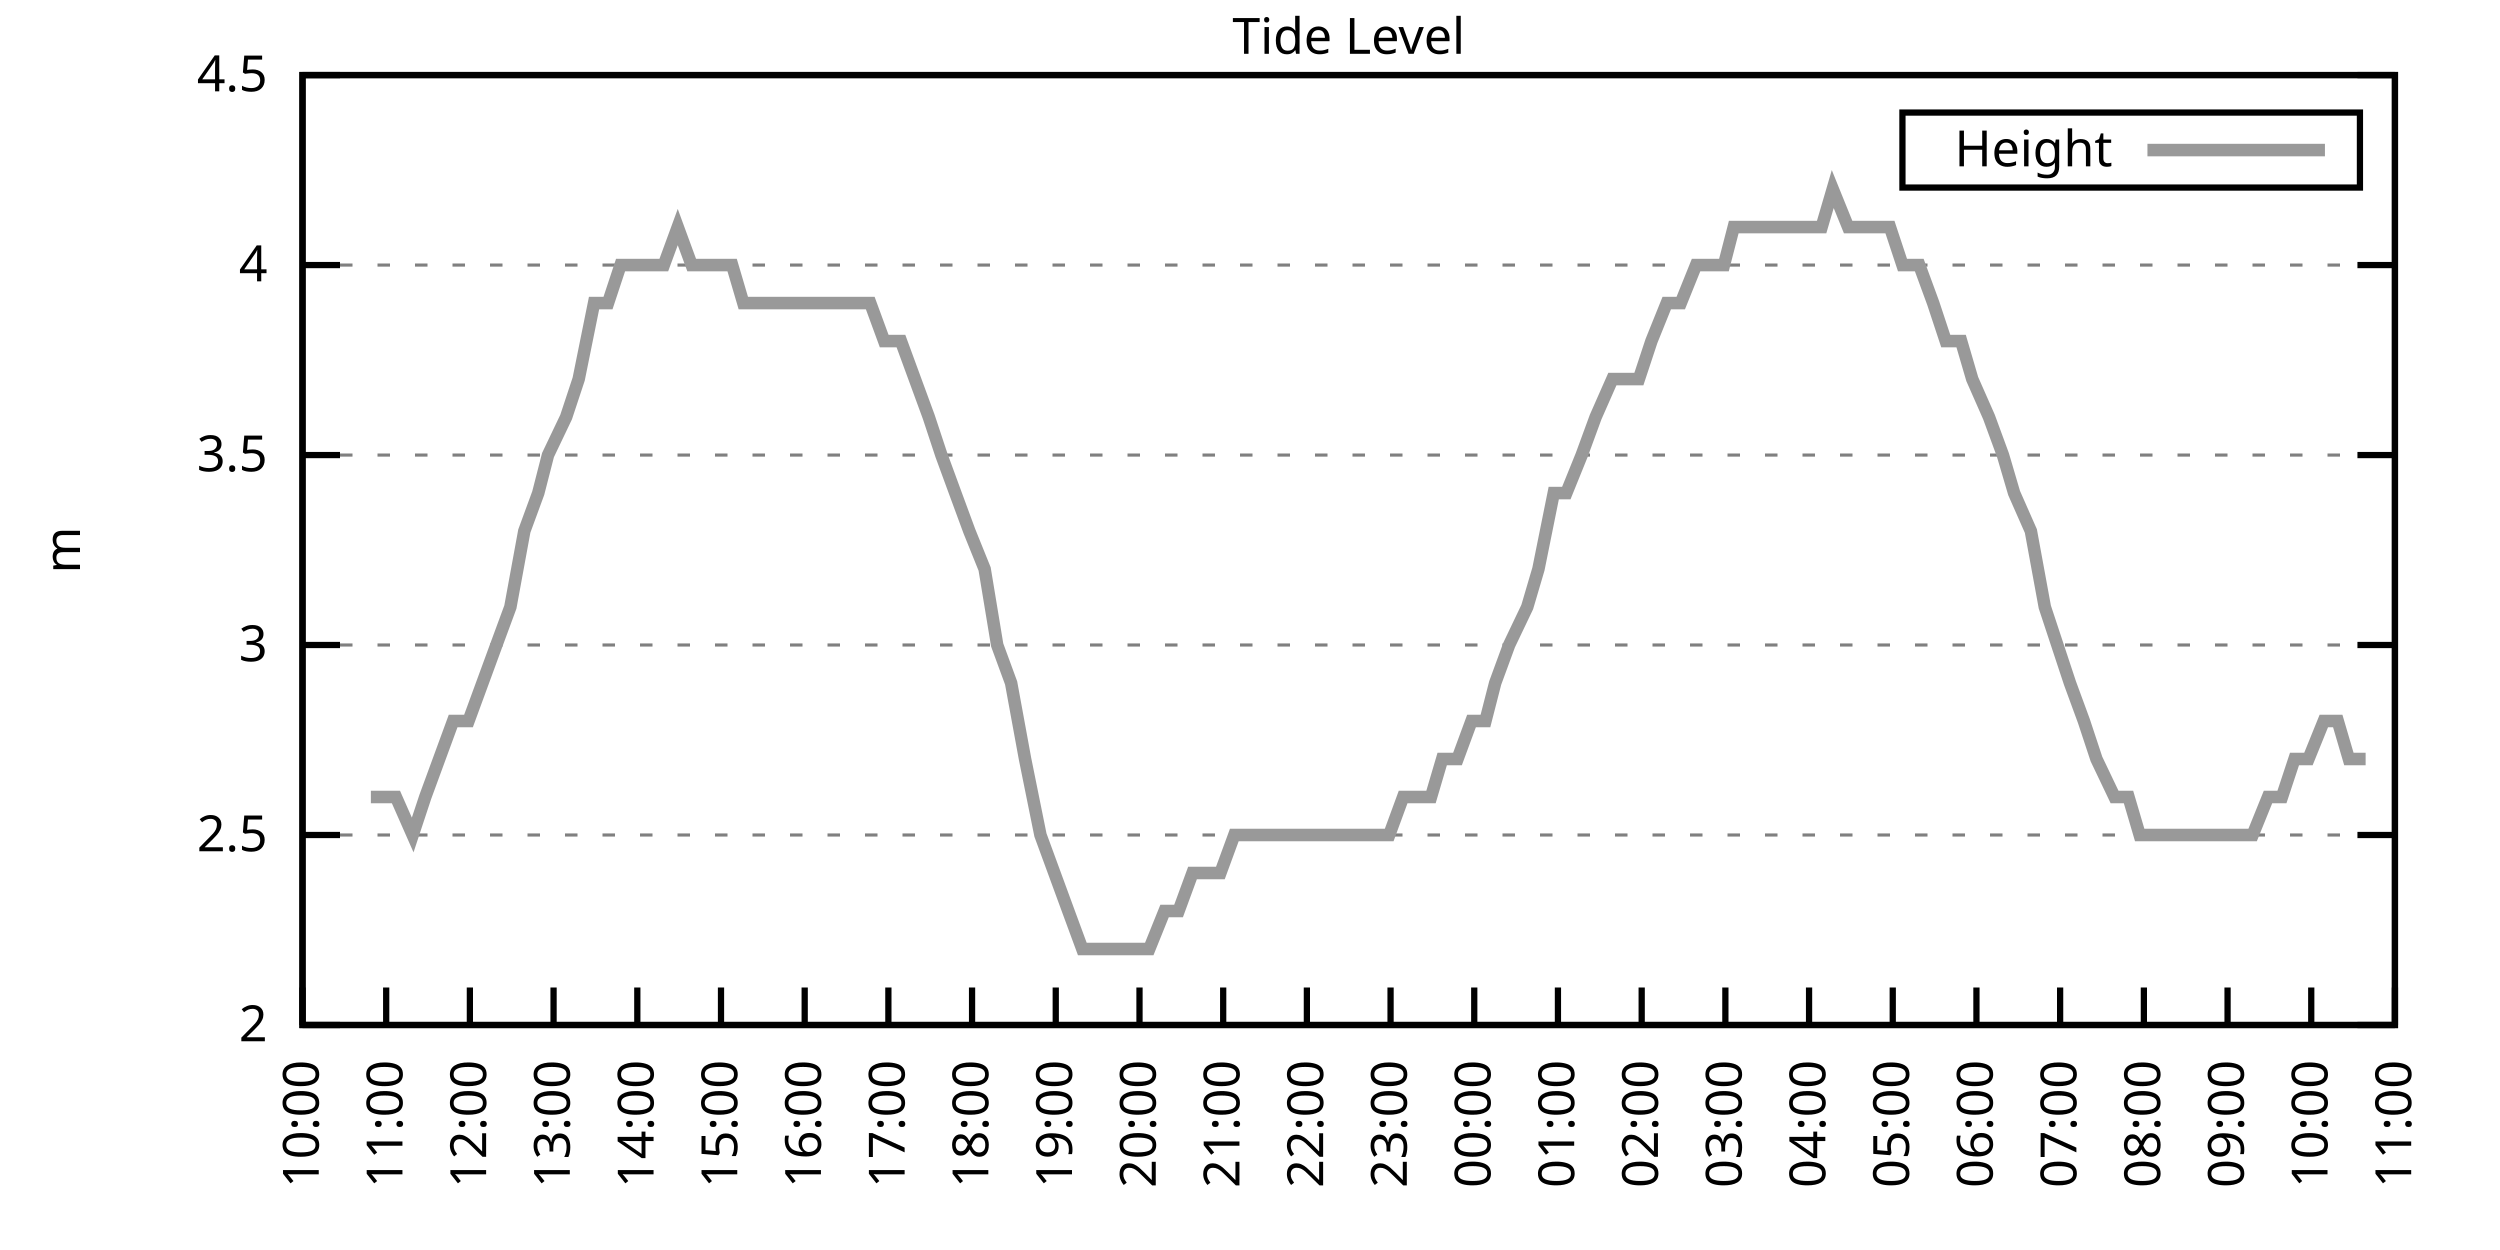
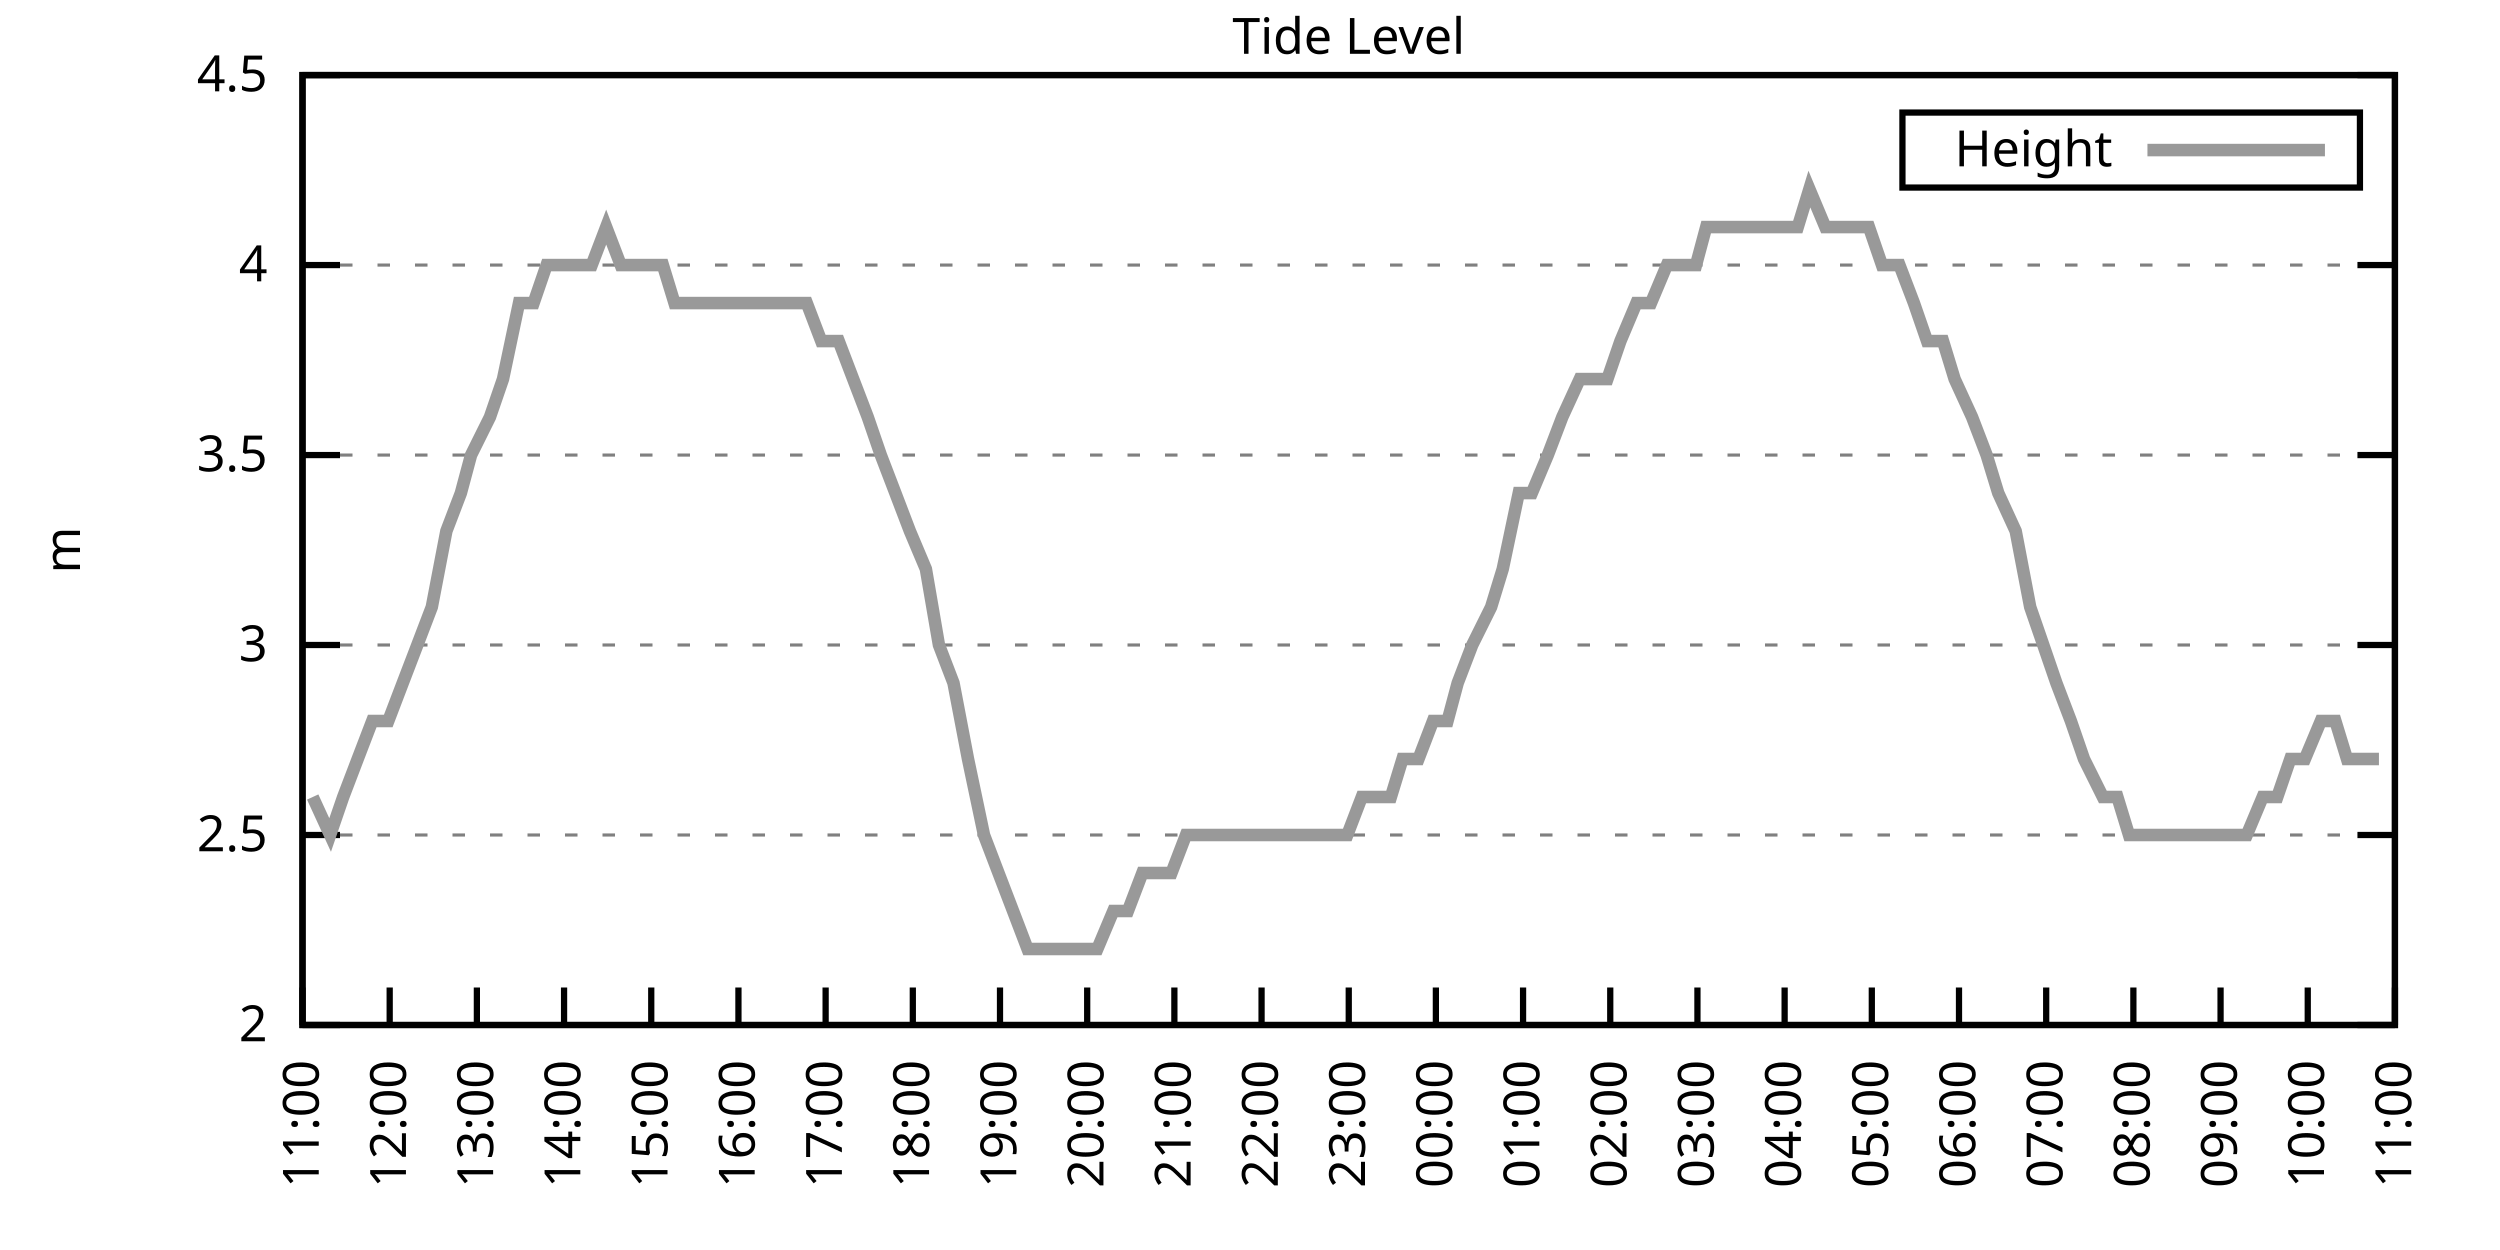
<svg xmlns="http://www.w3.org/2000/svg" xmlns:xlink="http://www.w3.org/1999/xlink" width="400" height="200" viewBox="0 0 400 200">
  <g id="gnuplot_canvas">
    <rect x="0" y="0" width="400" height="200" fill="none" />
    <defs>
      <circle id="gpDot" r="0.5" stroke-width="0.5" stroke="currentColor" />
      <path id="gpPt0" stroke-width="0.333" stroke="currentColor" d="M-1,0 h2 M0,-1 v2" />
      <path id="gpPt1" stroke-width="0.333" stroke="currentColor" d="M-1,-1 L1,1 M1,-1 L-1,1" />
      <path id="gpPt2" stroke-width="0.333" stroke="currentColor" d="M-1,0 L1,0 M0,-1 L0,1 M-1,-1 L1,1 M-1,1 L1,-1" />
      <rect id="gpPt3" stroke-width="0.333" stroke="currentColor" x="-1" y="-1" width="2" height="2" />
      <rect id="gpPt4" stroke-width="0.333" stroke="currentColor" fill="currentColor" x="-1" y="-1" width="2" height="2" />
      <circle id="gpPt5" stroke-width="0.333" stroke="currentColor" cx="0" cy="0" r="1" />
      <use xlink:href="#gpPt5" id="gpPt6" fill="currentColor" stroke="none" />
      <path id="gpPt7" stroke-width="0.333" stroke="currentColor" d="M0,-1.33 L-1.33,0.67 L1.33,0.67 z" />
      <use xlink:href="#gpPt7" id="gpPt8" fill="currentColor" stroke="none" />
      <use xlink:href="#gpPt7" id="gpPt9" stroke="currentColor" transform="rotate(180)" />
      <use xlink:href="#gpPt9" id="gpPt10" fill="currentColor" stroke="none" />
      <use xlink:href="#gpPt3" id="gpPt11" stroke="currentColor" transform="rotate(45)" />
      <use xlink:href="#gpPt11" id="gpPt12" fill="currentColor" stroke="none" />
      <path id="gpPt13" stroke-width="0.333" stroke="currentColor" d="M0,1.330 L1.265,0.411 L0.782,-1.067 L-0.782,-1.076 L-1.265,0.411 z" />
      <use xlink:href="#gpPt13" id="gpPt14" fill="currentColor" stroke="none" />
      <filter id="textbox" filterUnits="objectBoundingBox" x="0" y="0" height="1" width="1">
        <feFlood flood-color="white" flood-opacity="1" result="bgnd" />
        <feComposite in="SourceGraphic" in2="bgnd" operator="atop" />
      </filter>
      <filter id="greybox" filterUnits="objectBoundingBox" x="0" y="0" height="1" width="1">
        <feFlood flood-color="lightgrey" flood-opacity="1" result="grey" />
        <feComposite in="SourceGraphic" in2="grey" operator="atop" />
      </filter>
    </defs>
    <g fill="none" color="white" stroke="currentColor" stroke-width="1.00" stroke-linecap="butt" stroke-linejoin="miter">
</g>
    <g fill="none" color="black" stroke="currentColor" stroke-width="1.00" stroke-linecap="butt" stroke-linejoin="miter">
      <g stroke="none" shape-rendering="crispEdges">
        <polygon fill="rgb(255, 255, 255)" points="48.40,164.00 383.18,164.00 383.18,12.02 48.40,12.02 " />
      </g>
    </g>
    <g fill="none" color="black" stroke="currentColor" stroke-width="1.00" stroke-linecap="butt" stroke-linejoin="miter">
</g>
    <g fill="none" color="black" stroke="black" stroke-width="0.50" stroke-linecap="butt" stroke-linejoin="miter">
</g>
    <g fill="none" color="gray" stroke="currentColor" stroke-width="0.50" stroke-linecap="butt" stroke-linejoin="miter">
      <path stroke="gray" stroke-dasharray="2,4" class="gridline" d="M48.40,164.00 L383.19,164.00  " />
    </g>
    <g fill="none" color="gray" stroke="gray" stroke-width="1.00" stroke-linecap="butt" stroke-linejoin="miter">
</g>
    <g fill="none" color="black" stroke="currentColor" stroke-width="1.00" stroke-linecap="butt" stroke-linejoin="miter">
      <path stroke="black" d="M48.40,164.00 L54.40,164.00 M383.19,164.00 L377.19,164.00  " />
      <g transform="translate(42.80,166.60)" stroke="none" fill="black" font-family="Sans" font-size="8.00" text-anchor="end">
        <text>
          <tspan font-family="Sans"> 2</tspan>
        </text>
      </g>
    </g>
    <g fill="none" color="black" stroke="currentColor" stroke-width="1.00" stroke-linecap="butt" stroke-linejoin="miter">
</g>
    <g fill="none" color="black" stroke="black" stroke-width="0.50" stroke-linecap="butt" stroke-linejoin="miter">
</g>
    <g fill="none" color="gray" stroke="currentColor" stroke-width="0.50" stroke-linecap="butt" stroke-linejoin="miter">
      <path stroke="gray" stroke-dasharray="2,4" class="gridline" d="M48.40,133.60 L383.19,133.60  " />
    </g>
    <g fill="none" color="gray" stroke="gray" stroke-width="1.00" stroke-linecap="butt" stroke-linejoin="miter">
</g>
    <g fill="none" color="black" stroke="currentColor" stroke-width="1.00" stroke-linecap="butt" stroke-linejoin="miter">
      <path stroke="black" d="M48.40,133.60 L54.40,133.60 M383.19,133.60 L377.19,133.60  " />
      <g transform="translate(42.80,136.20)" stroke="none" fill="black" font-family="Sans" font-size="8.00" text-anchor="end">
        <text>
          <tspan font-family="Sans"> 2.5</tspan>
        </text>
      </g>
    </g>
    <g fill="none" color="black" stroke="currentColor" stroke-width="1.00" stroke-linecap="butt" stroke-linejoin="miter">
</g>
    <g fill="none" color="black" stroke="black" stroke-width="0.50" stroke-linecap="butt" stroke-linejoin="miter">
</g>
    <g fill="none" color="gray" stroke="currentColor" stroke-width="0.50" stroke-linecap="butt" stroke-linejoin="miter">
      <path stroke="gray" stroke-dasharray="2,4" class="gridline" d="M48.40,103.20 L383.19,103.20  " />
    </g>
    <g fill="none" color="gray" stroke="gray" stroke-width="1.00" stroke-linecap="butt" stroke-linejoin="miter">
</g>
    <g fill="none" color="black" stroke="currentColor" stroke-width="1.00" stroke-linecap="butt" stroke-linejoin="miter">
      <path stroke="black" d="M48.40,103.20 L54.40,103.20 M383.19,103.20 L377.19,103.20  " />
      <g transform="translate(42.80,105.80)" stroke="none" fill="black" font-family="Sans" font-size="8.00" text-anchor="end">
        <text>
          <tspan font-family="Sans"> 3</tspan>
        </text>
      </g>
    </g>
    <g fill="none" color="black" stroke="currentColor" stroke-width="1.00" stroke-linecap="butt" stroke-linejoin="miter">
</g>
    <g fill="none" color="black" stroke="black" stroke-width="0.50" stroke-linecap="butt" stroke-linejoin="miter">
</g>
    <g fill="none" color="gray" stroke="currentColor" stroke-width="0.50" stroke-linecap="butt" stroke-linejoin="miter">
      <path stroke="gray" stroke-dasharray="2,4" class="gridline" d="M48.40,72.81 L383.19,72.81  " />
    </g>
    <g fill="none" color="gray" stroke="gray" stroke-width="1.00" stroke-linecap="butt" stroke-linejoin="miter">
</g>
    <g fill="none" color="black" stroke="currentColor" stroke-width="1.00" stroke-linecap="butt" stroke-linejoin="miter">
      <path stroke="black" d="M48.40,72.81 L54.40,72.81 M383.19,72.81 L377.19,72.81  " />
      <g transform="translate(42.80,75.41)" stroke="none" fill="black" font-family="Sans" font-size="8.00" text-anchor="end">
        <text>
          <tspan font-family="Sans"> 3.5</tspan>
        </text>
      </g>
    </g>
    <g fill="none" color="black" stroke="currentColor" stroke-width="1.00" stroke-linecap="butt" stroke-linejoin="miter">
</g>
    <g fill="none" color="black" stroke="black" stroke-width="0.50" stroke-linecap="butt" stroke-linejoin="miter">
</g>
    <g fill="none" color="gray" stroke="currentColor" stroke-width="0.50" stroke-linecap="butt" stroke-linejoin="miter">
      <path stroke="gray" stroke-dasharray="2,4" class="gridline" d="M48.40,42.41 L383.19,42.41  " />
    </g>
    <g fill="none" color="gray" stroke="gray" stroke-width="1.00" stroke-linecap="butt" stroke-linejoin="miter">
</g>
    <g fill="none" color="black" stroke="currentColor" stroke-width="1.00" stroke-linecap="butt" stroke-linejoin="miter">
      <path stroke="black" d="M48.40,42.41 L54.40,42.41 M383.19,42.41 L377.19,42.41  " />
      <g transform="translate(42.80,45.01)" stroke="none" fill="black" font-family="Sans" font-size="8.00" text-anchor="end">
        <text>
          <tspan font-family="Sans"> 4</tspan>
        </text>
      </g>
    </g>
    <g fill="none" color="black" stroke="currentColor" stroke-width="1.00" stroke-linecap="butt" stroke-linejoin="miter">
</g>
    <g fill="none" color="black" stroke="black" stroke-width="0.50" stroke-linecap="butt" stroke-linejoin="miter">
</g>
    <g fill="none" color="gray" stroke="currentColor" stroke-width="0.50" stroke-linecap="butt" stroke-linejoin="miter">
      <path stroke="gray" stroke-dasharray="2,4" class="gridline" d="M48.40,12.01 L383.19,12.01  " />
    </g>
    <g fill="none" color="gray" stroke="gray" stroke-width="1.00" stroke-linecap="butt" stroke-linejoin="miter">
</g>
    <g fill="none" color="black" stroke="currentColor" stroke-width="1.00" stroke-linecap="butt" stroke-linejoin="miter">
      <path stroke="black" d="M48.40,12.01 L54.40,12.01 M383.19,12.01 L377.19,12.01  " />
      <g transform="translate(42.80,14.61)" stroke="none" fill="black" font-family="Sans" font-size="8.00" text-anchor="end">
        <text>
          <tspan font-family="Sans"> 4.5</tspan>
        </text>
      </g>
    </g>
    <g fill="none" color="black" stroke="currentColor" stroke-width="1.00" stroke-linecap="butt" stroke-linejoin="miter">
      <path stroke="black" d="M48.40,164.00 L48.40,158.00  " />
      <g transform="translate(51.00,169.60) rotate(270.00)" stroke="none" fill="black" font-family="Sans" font-size="8.00" text-anchor="end">
        <text>
-           <tspan font-family="Sans">10:00</tspan>
-         </text>
-       </g>
-     </g>
-     <g fill="none" color="black" stroke="currentColor" stroke-width="1.00" stroke-linecap="butt" stroke-linejoin="miter">
-       <path stroke="black" d="M61.79,164.00 L61.79,158.00  " />
-       <g transform="translate(64.39,169.60) rotate(270.00)" stroke="none" fill="black" font-family="Sans" font-size="8.00" text-anchor="end">
-         <text>
          <tspan font-family="Sans">11:00</tspan>
        </text>
      </g>
    </g>
    <g fill="none" color="black" stroke="currentColor" stroke-width="1.00" stroke-linecap="butt" stroke-linejoin="miter">
-       <path stroke="black" d="M75.18,164.00 L75.18,158.00  " />
-       <g transform="translate(77.78,169.60) rotate(270.00)" stroke="none" fill="black" font-family="Sans" font-size="8.00" text-anchor="end">
+       <path stroke="black" d="M62.35,164.00 L62.35,158.00  " />
+       <g transform="translate(64.95,169.60) rotate(270.00)" stroke="none" fill="black" font-family="Sans" font-size="8.00" text-anchor="end">
        <text>
          <tspan font-family="Sans">12:00</tspan>
        </text>
      </g>
    </g>
    <g fill="none" color="black" stroke="currentColor" stroke-width="1.00" stroke-linecap="butt" stroke-linejoin="miter">
-       <path stroke="black" d="M88.57,164.00 L88.57,158.00  " />
-       <g transform="translate(91.17,169.60) rotate(270.00)" stroke="none" fill="black" font-family="Sans" font-size="8.00" text-anchor="end">
+       <path stroke="black" d="M76.30,164.00 L76.30,158.00  " />
+       <g transform="translate(78.90,169.60) rotate(270.00)" stroke="none" fill="black" font-family="Sans" font-size="8.00" text-anchor="end">
        <text>
          <tspan font-family="Sans">13:00</tspan>
        </text>
      </g>
    </g>
    <g fill="none" color="black" stroke="currentColor" stroke-width="1.00" stroke-linecap="butt" stroke-linejoin="miter">
-       <path stroke="black" d="M101.97,164.00 L101.97,158.00  " />
-       <g transform="translate(104.57,169.60) rotate(270.00)" stroke="none" fill="black" font-family="Sans" font-size="8.00" text-anchor="end">
+       <path stroke="black" d="M90.25,164.00 L90.25,158.00  " />
+       <g transform="translate(92.85,169.60) rotate(270.00)" stroke="none" fill="black" font-family="Sans" font-size="8.00" text-anchor="end">
        <text>
          <tspan font-family="Sans">14:00</tspan>
        </text>
      </g>
    </g>
    <g fill="none" color="black" stroke="currentColor" stroke-width="1.00" stroke-linecap="butt" stroke-linejoin="miter">
-       <path stroke="black" d="M115.36,164.00 L115.36,158.00  " />
-       <g transform="translate(117.96,169.60) rotate(270.00)" stroke="none" fill="black" font-family="Sans" font-size="8.00" text-anchor="end">
+       <path stroke="black" d="M104.20,164.00 L104.20,158.00  " />
+       <g transform="translate(106.80,169.60) rotate(270.00)" stroke="none" fill="black" font-family="Sans" font-size="8.00" text-anchor="end">
        <text>
          <tspan font-family="Sans">15:00</tspan>
        </text>
      </g>
    </g>
    <g fill="none" color="black" stroke="currentColor" stroke-width="1.00" stroke-linecap="butt" stroke-linejoin="miter">
-       <path stroke="black" d="M128.75,164.00 L128.75,158.00  " />
-       <g transform="translate(131.35,169.60) rotate(270.00)" stroke="none" fill="black" font-family="Sans" font-size="8.00" text-anchor="end">
+       <path stroke="black" d="M118.15,164.00 L118.15,158.00  " />
+       <g transform="translate(120.75,169.60) rotate(270.00)" stroke="none" fill="black" font-family="Sans" font-size="8.00" text-anchor="end">
        <text>
          <tspan font-family="Sans">16:00</tspan>
        </text>
      </g>
    </g>
    <g fill="none" color="black" stroke="currentColor" stroke-width="1.00" stroke-linecap="butt" stroke-linejoin="miter">
-       <path stroke="black" d="M142.14,164.00 L142.14,158.00  " />
-       <g transform="translate(144.74,169.60) rotate(270.00)" stroke="none" fill="black" font-family="Sans" font-size="8.00" text-anchor="end">
+       <path stroke="black" d="M132.10,164.00 L132.10,158.00  " />
+       <g transform="translate(134.70,169.60) rotate(270.00)" stroke="none" fill="black" font-family="Sans" font-size="8.00" text-anchor="end">
        <text>
          <tspan font-family="Sans">17:00</tspan>
        </text>
      </g>
    </g>
    <g fill="none" color="black" stroke="currentColor" stroke-width="1.00" stroke-linecap="butt" stroke-linejoin="miter">
-       <path stroke="black" d="M155.53,164.00 L155.53,158.00  " />
-       <g transform="translate(158.13,169.60) rotate(270.00)" stroke="none" fill="black" font-family="Sans" font-size="8.00" text-anchor="end">
+       <path stroke="black" d="M146.05,164.00 L146.05,158.00  " />
+       <g transform="translate(148.65,169.60) rotate(270.00)" stroke="none" fill="black" font-family="Sans" font-size="8.00" text-anchor="end">
        <text>
          <tspan font-family="Sans">18:00</tspan>
        </text>
      </g>
    </g>
    <g fill="none" color="black" stroke="currentColor" stroke-width="1.00" stroke-linecap="butt" stroke-linejoin="miter">
-       <path stroke="black" d="M168.92,164.00 L168.92,158.00  " />
-       <g transform="translate(171.52,169.60) rotate(270.00)" stroke="none" fill="black" font-family="Sans" font-size="8.00" text-anchor="end">
+       <path stroke="black" d="M160.00,164.00 L160.00,158.00  " />
+       <g transform="translate(162.60,169.60) rotate(270.00)" stroke="none" fill="black" font-family="Sans" font-size="8.00" text-anchor="end">
        <text>
          <tspan font-family="Sans">19:00</tspan>
        </text>
      </g>
    </g>
    <g fill="none" color="black" stroke="currentColor" stroke-width="1.00" stroke-linecap="butt" stroke-linejoin="miter">
-       <path stroke="black" d="M182.32,164.00 L182.32,158.00  " />
-       <g transform="translate(184.92,169.60) rotate(270.00)" stroke="none" fill="black" font-family="Sans" font-size="8.00" text-anchor="end">
+       <path stroke="black" d="M173.95,164.00 L173.95,158.00  " />
+       <g transform="translate(176.55,169.60) rotate(270.00)" stroke="none" fill="black" font-family="Sans" font-size="8.00" text-anchor="end">
        <text>
          <tspan font-family="Sans">20:00</tspan>
        </text>
      </g>
    </g>
    <g fill="none" color="black" stroke="currentColor" stroke-width="1.00" stroke-linecap="butt" stroke-linejoin="miter">
-       <path stroke="black" d="M195.71,164.00 L195.71,158.00  " />
-       <g transform="translate(198.31,169.60) rotate(270.00)" stroke="none" fill="black" font-family="Sans" font-size="8.00" text-anchor="end">
+       <path stroke="black" d="M187.90,164.00 L187.90,158.00  " />
+       <g transform="translate(190.50,169.60) rotate(270.00)" stroke="none" fill="black" font-family="Sans" font-size="8.00" text-anchor="end">
        <text>
          <tspan font-family="Sans">21:00</tspan>
        </text>
      </g>
    </g>
    <g fill="none" color="black" stroke="currentColor" stroke-width="1.00" stroke-linecap="butt" stroke-linejoin="miter">
-       <path stroke="black" d="M209.10,164.00 L209.10,158.00  " />
-       <g transform="translate(211.70,169.60) rotate(270.00)" stroke="none" fill="black" font-family="Sans" font-size="8.00" text-anchor="end">
+       <path stroke="black" d="M201.85,164.00 L201.85,158.00  " />
+       <g transform="translate(204.45,169.60) rotate(270.00)" stroke="none" fill="black" font-family="Sans" font-size="8.00" text-anchor="end">
        <text>
          <tspan font-family="Sans">22:00</tspan>
        </text>
      </g>
    </g>
    <g fill="none" color="black" stroke="currentColor" stroke-width="1.00" stroke-linecap="butt" stroke-linejoin="miter">
-       <path stroke="black" d="M222.49,164.00 L222.49,158.00  " />
-       <g transform="translate(225.09,169.60) rotate(270.00)" stroke="none" fill="black" font-family="Sans" font-size="8.00" text-anchor="end">
+       <path stroke="black" d="M215.80,164.00 L215.80,158.00  " />
+       <g transform="translate(218.40,169.60) rotate(270.00)" stroke="none" fill="black" font-family="Sans" font-size="8.00" text-anchor="end">
        <text>
          <tspan font-family="Sans">23:00</tspan>
        </text>
      </g>
    </g>
    <g fill="none" color="black" stroke="currentColor" stroke-width="1.00" stroke-linecap="butt" stroke-linejoin="miter">
-       <path stroke="black" d="M235.88,164.00 L235.88,158.00  " />
-       <g transform="translate(238.48,169.60) rotate(270.00)" stroke="none" fill="black" font-family="Sans" font-size="8.00" text-anchor="end">
+       <path stroke="black" d="M229.74,164.00 L229.74,158.00  " />
+       <g transform="translate(232.34,169.60) rotate(270.00)" stroke="none" fill="black" font-family="Sans" font-size="8.00" text-anchor="end">
        <text>
          <tspan font-family="Sans">00:00</tspan>
        </text>
      </g>
    </g>
    <g fill="none" color="black" stroke="currentColor" stroke-width="1.00" stroke-linecap="butt" stroke-linejoin="miter">
-       <path stroke="black" d="M249.27,164.00 L249.27,158.00  " />
-       <g transform="translate(251.87,169.60) rotate(270.00)" stroke="none" fill="black" font-family="Sans" font-size="8.00" text-anchor="end">
+       <path stroke="black" d="M243.69,164.00 L243.69,158.00  " />
+       <g transform="translate(246.29,169.60) rotate(270.00)" stroke="none" fill="black" font-family="Sans" font-size="8.00" text-anchor="end">
        <text>
          <tspan font-family="Sans">01:00</tspan>
        </text>
      </g>
    </g>
    <g fill="none" color="black" stroke="currentColor" stroke-width="1.00" stroke-linecap="butt" stroke-linejoin="miter">
-       <path stroke="black" d="M262.67,164.00 L262.67,158.00  " />
-       <g transform="translate(265.27,169.60) rotate(270.00)" stroke="none" fill="black" font-family="Sans" font-size="8.00" text-anchor="end">
+       <path stroke="black" d="M257.64,164.00 L257.64,158.00  " />
+       <g transform="translate(260.24,169.60) rotate(270.00)" stroke="none" fill="black" font-family="Sans" font-size="8.00" text-anchor="end">
        <text>
          <tspan font-family="Sans">02:00</tspan>
        </text>
      </g>
    </g>
    <g fill="none" color="black" stroke="currentColor" stroke-width="1.00" stroke-linecap="butt" stroke-linejoin="miter">
-       <path stroke="black" d="M276.06,164.00 L276.06,158.00  " />
-       <g transform="translate(278.66,169.60) rotate(270.00)" stroke="none" fill="black" font-family="Sans" font-size="8.00" text-anchor="end">
+       <path stroke="black" d="M271.59,164.00 L271.59,158.00  " />
+       <g transform="translate(274.19,169.60) rotate(270.00)" stroke="none" fill="black" font-family="Sans" font-size="8.00" text-anchor="end">
        <text>
          <tspan font-family="Sans">03:00</tspan>
        </text>
      </g>
    </g>
    <g fill="none" color="black" stroke="currentColor" stroke-width="1.00" stroke-linecap="butt" stroke-linejoin="miter">
-       <path stroke="black" d="M289.45,164.00 L289.45,158.00  " />
-       <g transform="translate(292.05,169.60) rotate(270.00)" stroke="none" fill="black" font-family="Sans" font-size="8.00" text-anchor="end">
+       <path stroke="black" d="M285.54,164.00 L285.54,158.00  " />
+       <g transform="translate(288.14,169.60) rotate(270.00)" stroke="none" fill="black" font-family="Sans" font-size="8.00" text-anchor="end">
        <text>
          <tspan font-family="Sans">04:00</tspan>
        </text>
      </g>
    </g>
    <g fill="none" color="black" stroke="currentColor" stroke-width="1.00" stroke-linecap="butt" stroke-linejoin="miter">
-       <path stroke="black" d="M302.84,164.00 L302.84,158.00  " />
-       <g transform="translate(305.44,169.60) rotate(270.00)" stroke="none" fill="black" font-family="Sans" font-size="8.00" text-anchor="end">
+       <path stroke="black" d="M299.49,164.00 L299.49,158.00  " />
+       <g transform="translate(302.09,169.60) rotate(270.00)" stroke="none" fill="black" font-family="Sans" font-size="8.00" text-anchor="end">
        <text>
          <tspan font-family="Sans">05:00</tspan>
        </text>
      </g>
    </g>
    <g fill="none" color="black" stroke="currentColor" stroke-width="1.00" stroke-linecap="butt" stroke-linejoin="miter">
-       <path stroke="black" d="M316.23,164.00 L316.23,158.00  " />
-       <g transform="translate(318.83,169.60) rotate(270.00)" stroke="none" fill="black" font-family="Sans" font-size="8.00" text-anchor="end">
+       <path stroke="black" d="M313.44,164.00 L313.44,158.00  " />
+       <g transform="translate(316.04,169.60) rotate(270.00)" stroke="none" fill="black" font-family="Sans" font-size="8.00" text-anchor="end">
        <text>
          <tspan font-family="Sans">06:00</tspan>
        </text>
      </g>
    </g>
    <g fill="none" color="black" stroke="currentColor" stroke-width="1.00" stroke-linecap="butt" stroke-linejoin="miter">
-       <path stroke="black" d="M329.62,164.00 L329.62,158.00  " />
-       <g transform="translate(332.22,169.60) rotate(270.00)" stroke="none" fill="black" font-family="Sans" font-size="8.00" text-anchor="end">
+       <path stroke="black" d="M327.39,164.00 L327.39,158.00  " />
+       <g transform="translate(329.99,169.60) rotate(270.00)" stroke="none" fill="black" font-family="Sans" font-size="8.00" text-anchor="end">
        <text>
          <tspan font-family="Sans">07:00</tspan>
        </text>
      </g>
    </g>
    <g fill="none" color="black" stroke="currentColor" stroke-width="1.00" stroke-linecap="butt" stroke-linejoin="miter">
-       <path stroke="black" d="M343.02,164.00 L343.02,158.00  " />
-       <g transform="translate(345.62,169.60) rotate(270.00)" stroke="none" fill="black" font-family="Sans" font-size="8.00" text-anchor="end">
+       <path stroke="black" d="M341.34,164.00 L341.34,158.00  " />
+       <g transform="translate(343.94,169.60) rotate(270.00)" stroke="none" fill="black" font-family="Sans" font-size="8.00" text-anchor="end">
        <text>
          <tspan font-family="Sans">08:00</tspan>
        </text>
      </g>
    </g>
    <g fill="none" color="black" stroke="currentColor" stroke-width="1.00" stroke-linecap="butt" stroke-linejoin="miter">
-       <path stroke="black" d="M356.41,164.00 L356.41,158.00  " />
-       <g transform="translate(359.01,169.60) rotate(270.00)" stroke="none" fill="black" font-family="Sans" font-size="8.00" text-anchor="end">
+       <path stroke="black" d="M355.29,164.00 L355.29,158.00  " />
+       <g transform="translate(357.89,169.60) rotate(270.00)" stroke="none" fill="black" font-family="Sans" font-size="8.00" text-anchor="end">
        <text>
          <tspan font-family="Sans">09:00</tspan>
        </text>
      </g>
    </g>
    <g fill="none" color="black" stroke="currentColor" stroke-width="1.00" stroke-linecap="butt" stroke-linejoin="miter">
-       <path stroke="black" d="M369.80,164.00 L369.80,158.00  " />
-       <g transform="translate(372.40,169.60) rotate(270.00)" stroke="none" fill="black" font-family="Sans" font-size="8.00" text-anchor="end">
+       <path stroke="black" d="M369.24,164.00 L369.24,158.00  " />
+       <g transform="translate(371.84,169.60) rotate(270.00)" stroke="none" fill="black" font-family="Sans" font-size="8.00" text-anchor="end">
        <text>
          <tspan font-family="Sans">10:00</tspan>
        </text>
      </g>
    </g>
    <g fill="none" color="black" stroke="currentColor" stroke-width="1.00" stroke-linecap="butt" stroke-linejoin="miter">
      <path stroke="black" d="M383.19,164.00 L383.19,158.00  " />
      <g transform="translate(385.79,169.60) rotate(270.00)" stroke="none" fill="black" font-family="Sans" font-size="8.00" text-anchor="end">
        <text>
          <tspan font-family="Sans">11:00</tspan>
        </text>
      </g>
    </g>
    <g fill="none" color="black" stroke="currentColor" stroke-width="1.00" stroke-linecap="butt" stroke-linejoin="miter">
</g>
    <g fill="none" color="black" stroke="currentColor" stroke-width="1.00" stroke-linecap="butt" stroke-linejoin="miter">
      <path stroke="black" d="M48.40,12.01 L48.40,164.00 L383.19,164.00 L383.19,12.01 L48.40,12.01 Z  " />
    </g>
    <g fill="none" color="black" stroke="currentColor" stroke-width="1.00" stroke-linecap="butt" stroke-linejoin="miter">
</g>
    <g fill="none" color="black" stroke="currentColor" stroke-width="1.00" stroke-linecap="butt" stroke-linejoin="miter">
      <path stroke="black" d="M304.39,30.01 L304.39,18.01 L377.59,18.01 L377.59,30.01 L304.39,30.01 Z  " />
    </g>
    <g id="Tide_level_plot_1">
      <g fill="none" color="white" stroke="black" stroke-width="2.00" stroke-linecap="butt" stroke-linejoin="miter">
</g>
      <g fill="none" color="black" stroke="currentColor" stroke-width="2.00" stroke-linecap="butt" stroke-linejoin="miter">
        <g transform="translate(337.99,26.61)" stroke="none" fill="black" font-family="Sans" font-size="8.00" text-anchor="end">
          <text>
            <tspan font-family="Sans">Height</tspan>
          </text>
        </g>
      </g>
      <g fill="none" color="black" stroke="currentColor" stroke-width="2.00" stroke-linecap="butt" stroke-linejoin="miter">
-         <path stroke="rgb(153, 153, 153)" d="M343.59,24.01 L371.99,24.01 M59.34,127.52 L61.35,127.52 L63.35,127.52 L66.03,133.60 L68.04,127.52 L70.27,121.44   L72.50,115.36 L74.96,115.36 L77.19,109.28 L79.42,103.20 L81.66,97.12 L83.89,84.97 L86.12,78.89 L87.68,72.81   L90.58,66.73 L92.59,60.65 L95.05,48.49 L97.28,48.49 L99.29,42.41 L101.52,42.41 L103.98,42.41 L106.21,42.41   L108.44,36.33 L110.67,42.41 L112.68,42.41 L114.91,42.41 L117.14,42.41 L118.93,48.49 L121.83,48.49 L123.62,48.49   L126.07,48.49 L128.30,48.49 L129.87,48.49 L132.77,48.49 L135.00,48.49 L137.45,48.49 L139.24,48.49 L141.47,54.57   L144.15,54.57 L146.38,60.65 L148.61,66.73 L150.62,72.81 L152.85,78.89 L155.09,84.97 L157.54,91.04 L159.55,103.20   L161.78,109.28 L164.01,121.44 L166.47,133.60 L168.70,139.68 L170.93,145.76 L173.17,151.84 L175.17,151.84 L177.41,151.84   L179.41,151.84 L181.65,151.84 L183.88,151.84 L186.33,145.76 L188.57,145.76 L190.80,139.68 L193.25,139.68 L195.26,139.68   L197.49,133.60 L199.73,133.60 L201.96,133.60 L203.97,133.60 L206.20,133.60 L208.43,133.60 L210.66,133.60 L212.89,133.60   L215.57,133.60 L217.36,133.60 L219.81,133.60 L222.27,133.60 L224.50,127.52 L226.29,127.52 L228.96,127.52 L230.75,121.44   L233.20,121.44 L235.44,115.36 L237.67,115.36 L239.23,109.28 L241.46,103.20 L244.36,97.12 L246.15,91.04 L248.60,78.89   L250.61,78.89 L253.07,72.81 L255.30,66.73 L257.98,60.65 L260.21,60.65 L262.22,60.65 L264.23,54.57 L266.68,48.49   L268.92,48.49 L271.37,42.41 L273.16,42.41 L275.83,42.41 L277.40,36.33 L280.30,36.33 L282.08,36.33 L284.54,36.33   L286.99,36.33 L289.23,36.33 L291.46,36.33 L293.24,30.25 L295.70,36.33 L297.93,36.33 L300.16,36.33 L302.39,36.33   L304.40,42.41 L307.08,42.41 L309.31,48.49 L311.32,54.57 L313.78,54.57 L315.56,60.65 L318.24,66.73 L320.47,72.81   L322.26,78.89 L324.94,84.97 L327.17,97.12 L329.18,103.20 L331.19,109.28 L333.42,115.36 L335.43,121.44 L338.33,127.52   L340.56,127.52 L342.35,133.60 L344.58,133.60 L346.81,133.60 L349.49,133.60 L351.50,133.60 L353.73,133.60 L355.74,133.60   L358.19,133.60 L360.42,133.60 L362.88,127.52 L365.11,127.52 L367.12,121.44 L369.35,121.44 L371.81,115.36 L374.04,115.36   L375.82,121.44 L378.50,121.44  " />
+         <path stroke="rgb(153, 153, 153)" d="M343.59,24.01 L371.99,24.01 M50.03,127.52 L52.82,133.60 L54.91,127.52 L57.23,121.44 L59.56,115.36 L62.12,115.36   L64.44,109.28 L66.77,103.20 L69.09,97.12 L71.42,84.97 L73.74,78.89 L75.37,72.81 L78.39,66.73 L80.48,60.65   L83.04,48.49 L85.37,48.49 L87.46,42.41 L89.78,42.41 L92.34,42.41 L94.67,42.41 L96.99,36.33 L99.32,42.41   L101.41,42.41 L103.73,42.41 L106.06,42.41 L107.92,48.49 L110.94,48.49 L112.80,48.49 L115.36,48.49 L117.68,48.49   L119.31,48.49 L122.33,48.49 L124.66,48.49 L127.22,48.49 L129.08,48.49 L131.40,54.57 L134.19,54.57 L136.51,60.65   L138.84,66.73 L140.93,72.81 L143.26,78.89 L145.58,84.97 L148.14,91.04 L150.23,103.20 L152.56,109.28 L154.88,121.44   L157.44,133.60 L159.76,139.68 L162.09,145.76 L164.41,151.84 L166.51,151.84 L168.83,151.84 L170.92,151.84 L173.25,151.84   L175.57,151.84 L178.13,145.76 L180.46,145.76 L182.78,139.68 L185.34,139.68 L187.43,139.68 L189.76,133.60 L192.08,133.60   L194.41,133.60 L196.50,133.60 L198.82,133.60 L201.15,133.60 L203.47,133.60 L205.80,133.60 L208.59,133.60 L210.45,133.60   L213.01,133.60 L215.56,133.60 L217.89,127.52 L219.75,127.52 L222.54,127.52 L224.40,121.44 L226.95,121.44 L229.28,115.36   L231.60,115.36 L233.23,109.28 L235.56,103.20 L238.58,97.12 L240.44,91.04 L243.00,78.89 L245.09,78.89 L247.65,72.81   L249.97,66.73 L252.76,60.65 L255.09,60.65 L257.18,60.65 L259.27,54.57 L261.83,48.49 L264.15,48.49 L266.71,42.41   L268.57,42.41 L271.36,42.41 L272.99,36.33 L276.01,36.33 L277.87,36.33 L280.43,36.33 L282.99,36.33 L285.31,36.33   L287.64,36.33 L289.50,30.25 L292.05,36.33 L294.38,36.33 L296.70,36.33 L299.03,36.33 L301.12,42.41 L303.91,42.41   L306.23,48.49 L308.33,54.57 L310.88,54.57 L312.74,60.65 L315.53,66.73 L317.86,72.81 L319.72,78.89 L322.51,84.97   L324.83,97.12 L326.93,103.20 L329.02,109.28 L331.34,115.36 L333.44,121.44 L336.46,127.52 L338.78,127.52 L340.64,133.60   L342.97,133.60 L345.29,133.60 L348.08,133.60 L350.18,133.60 L352.50,133.60 L354.59,133.60 L357.15,133.60 L359.48,133.60   L362.03,127.52 L364.36,127.52 L366.45,121.44 L368.78,121.44 L371.33,115.36 L373.66,115.36 L375.52,121.44 L378.31,121.44   L380.63,121.44  " />
      </g>
    </g>
    <g fill="none" color="black" stroke="currentColor" stroke-width="2.00" stroke-linecap="butt" stroke-linejoin="miter">
</g>
    <g fill="none" color="black" stroke="black" stroke-width="1.00" stroke-linecap="butt" stroke-linejoin="miter">
</g>
    <g fill="none" color="black" stroke="currentColor" stroke-width="1.00" stroke-linecap="butt" stroke-linejoin="miter">
      <path stroke="black" d="M48.40,12.01 L48.40,164.00 L383.19,164.00 L383.19,12.01 L48.40,12.01 Z  " />
      <g transform="translate(12.80,88.01) rotate(270.00)" stroke="none" fill="black" font-family="Sans" font-size="8.00" text-anchor="middle">
        <text>
          <tspan font-family="Sans">m</tspan>
        </text>
      </g>
    </g>
    <g fill="none" color="black" stroke="currentColor" stroke-width="1.00" stroke-linecap="butt" stroke-linejoin="miter">
</g>
    <g fill="none" color="black" stroke="currentColor" stroke-width="1.00" stroke-linecap="butt" stroke-linejoin="miter">
      <g transform="translate(215.79,8.61)" stroke="none" fill="black" font-family="Sans" font-size="8.00" text-anchor="middle">
        <text>
          <tspan font-family="Sans">Tide Level</tspan>
        </text>
      </g>
    </g>
    <g fill="none" color="black" stroke="currentColor" stroke-width="1.00" stroke-linecap="butt" stroke-linejoin="miter">
</g>
  </g>
</svg>
